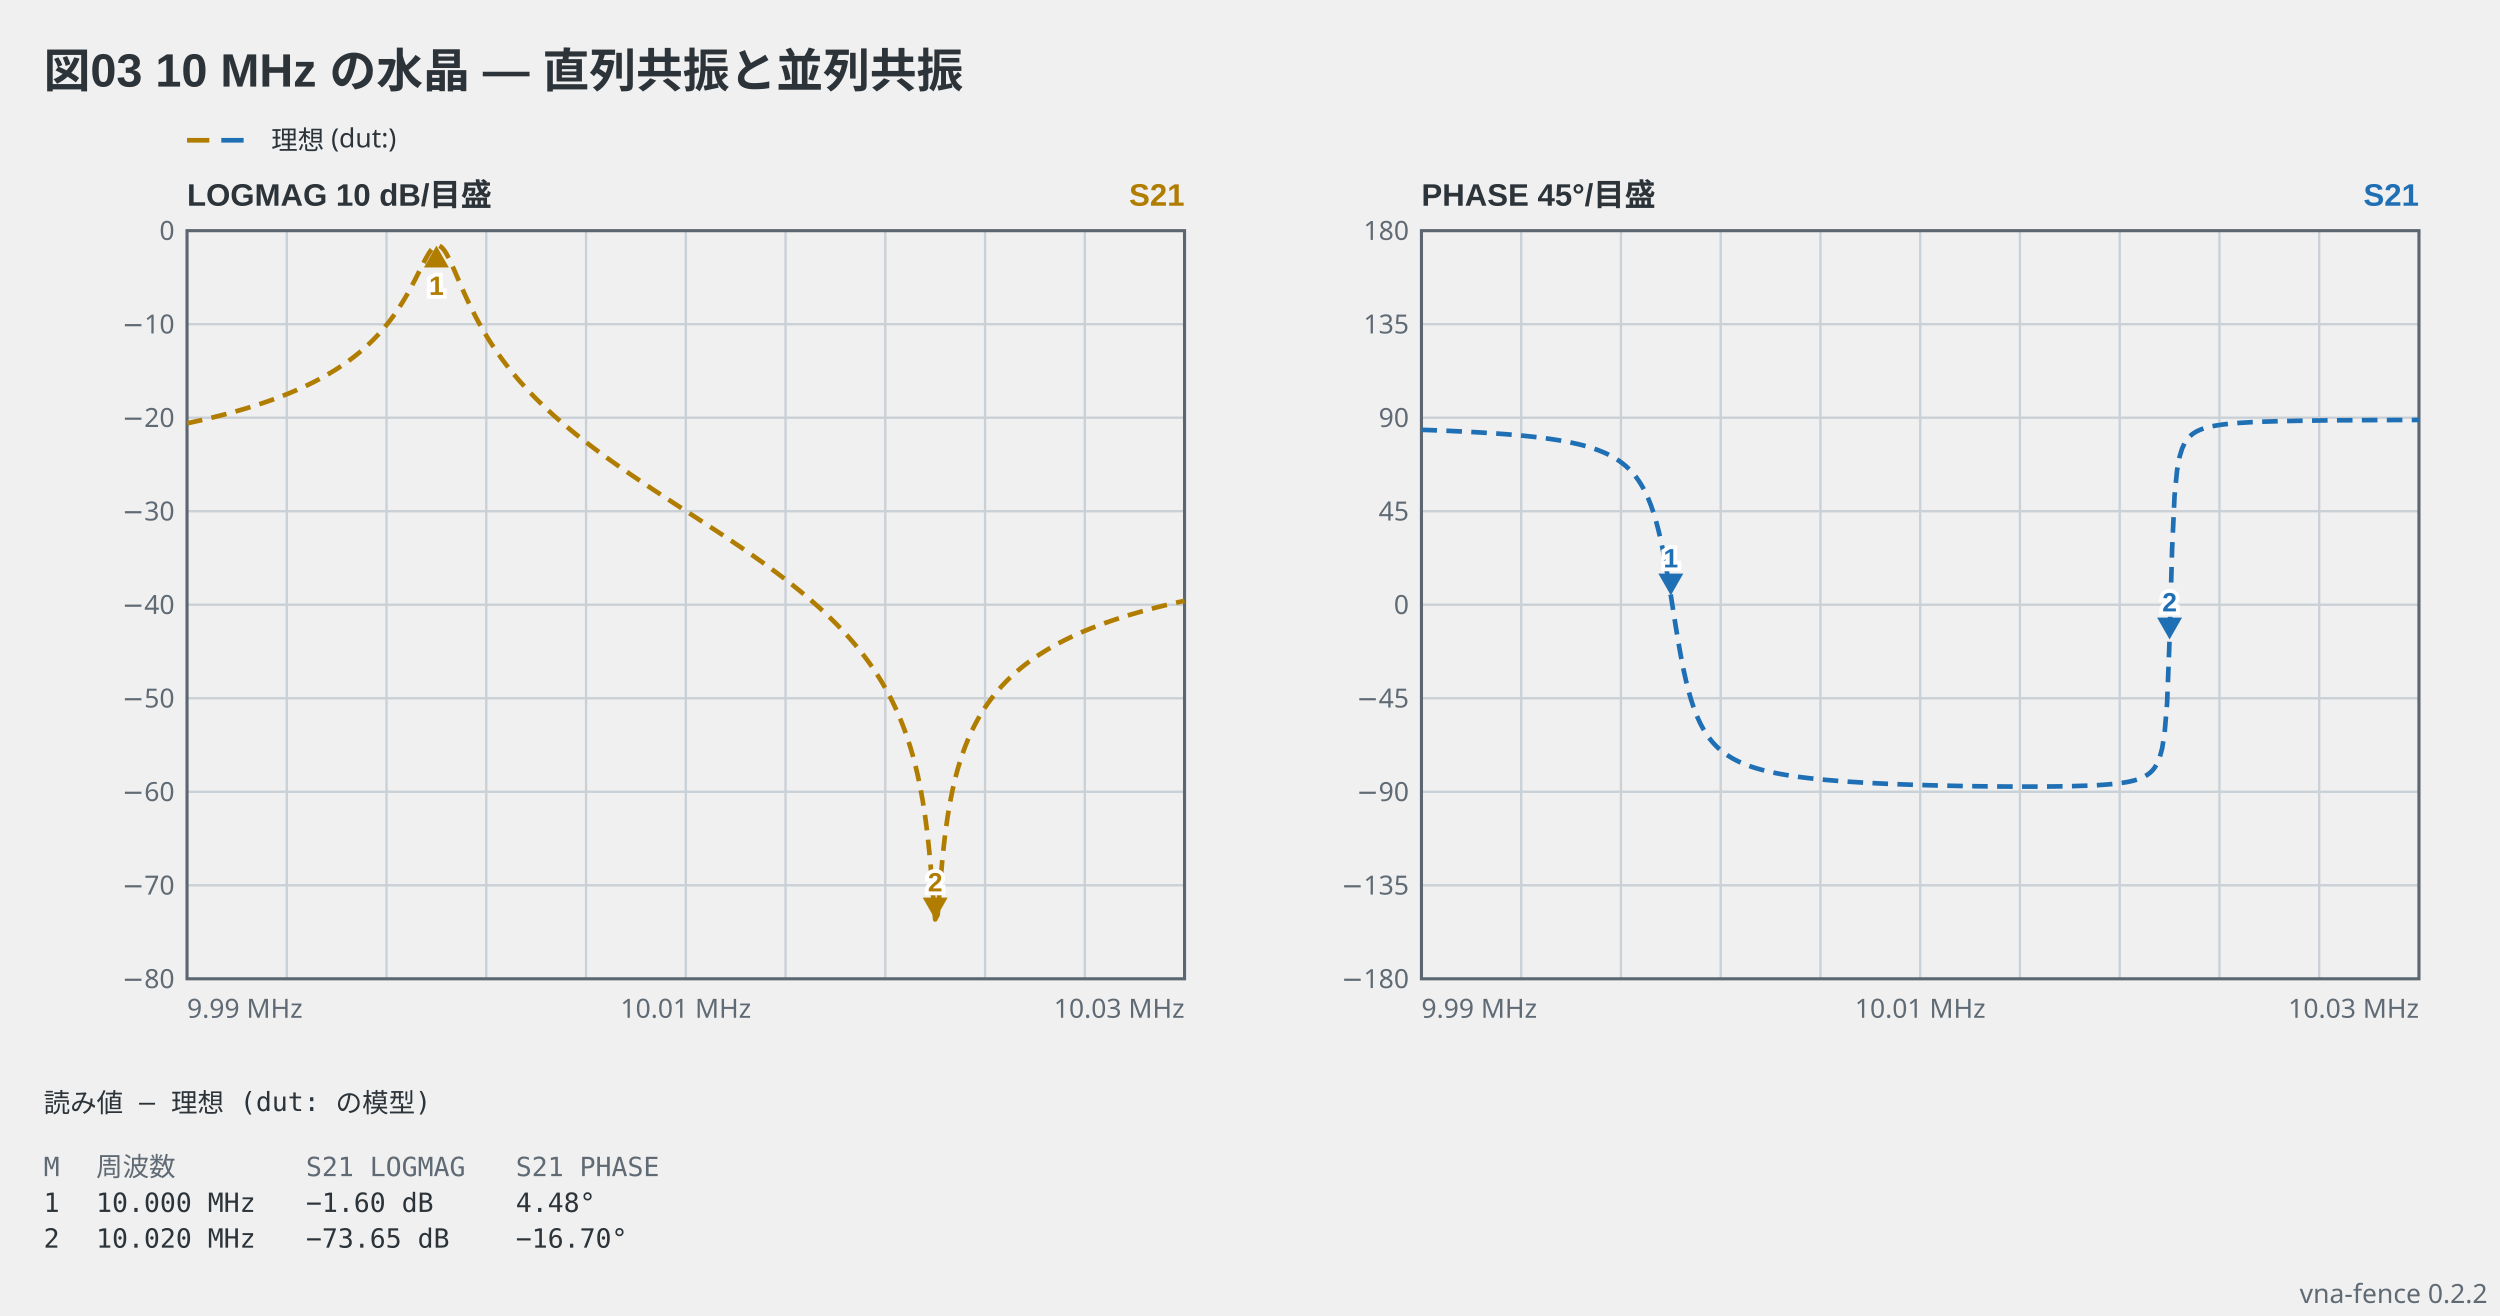
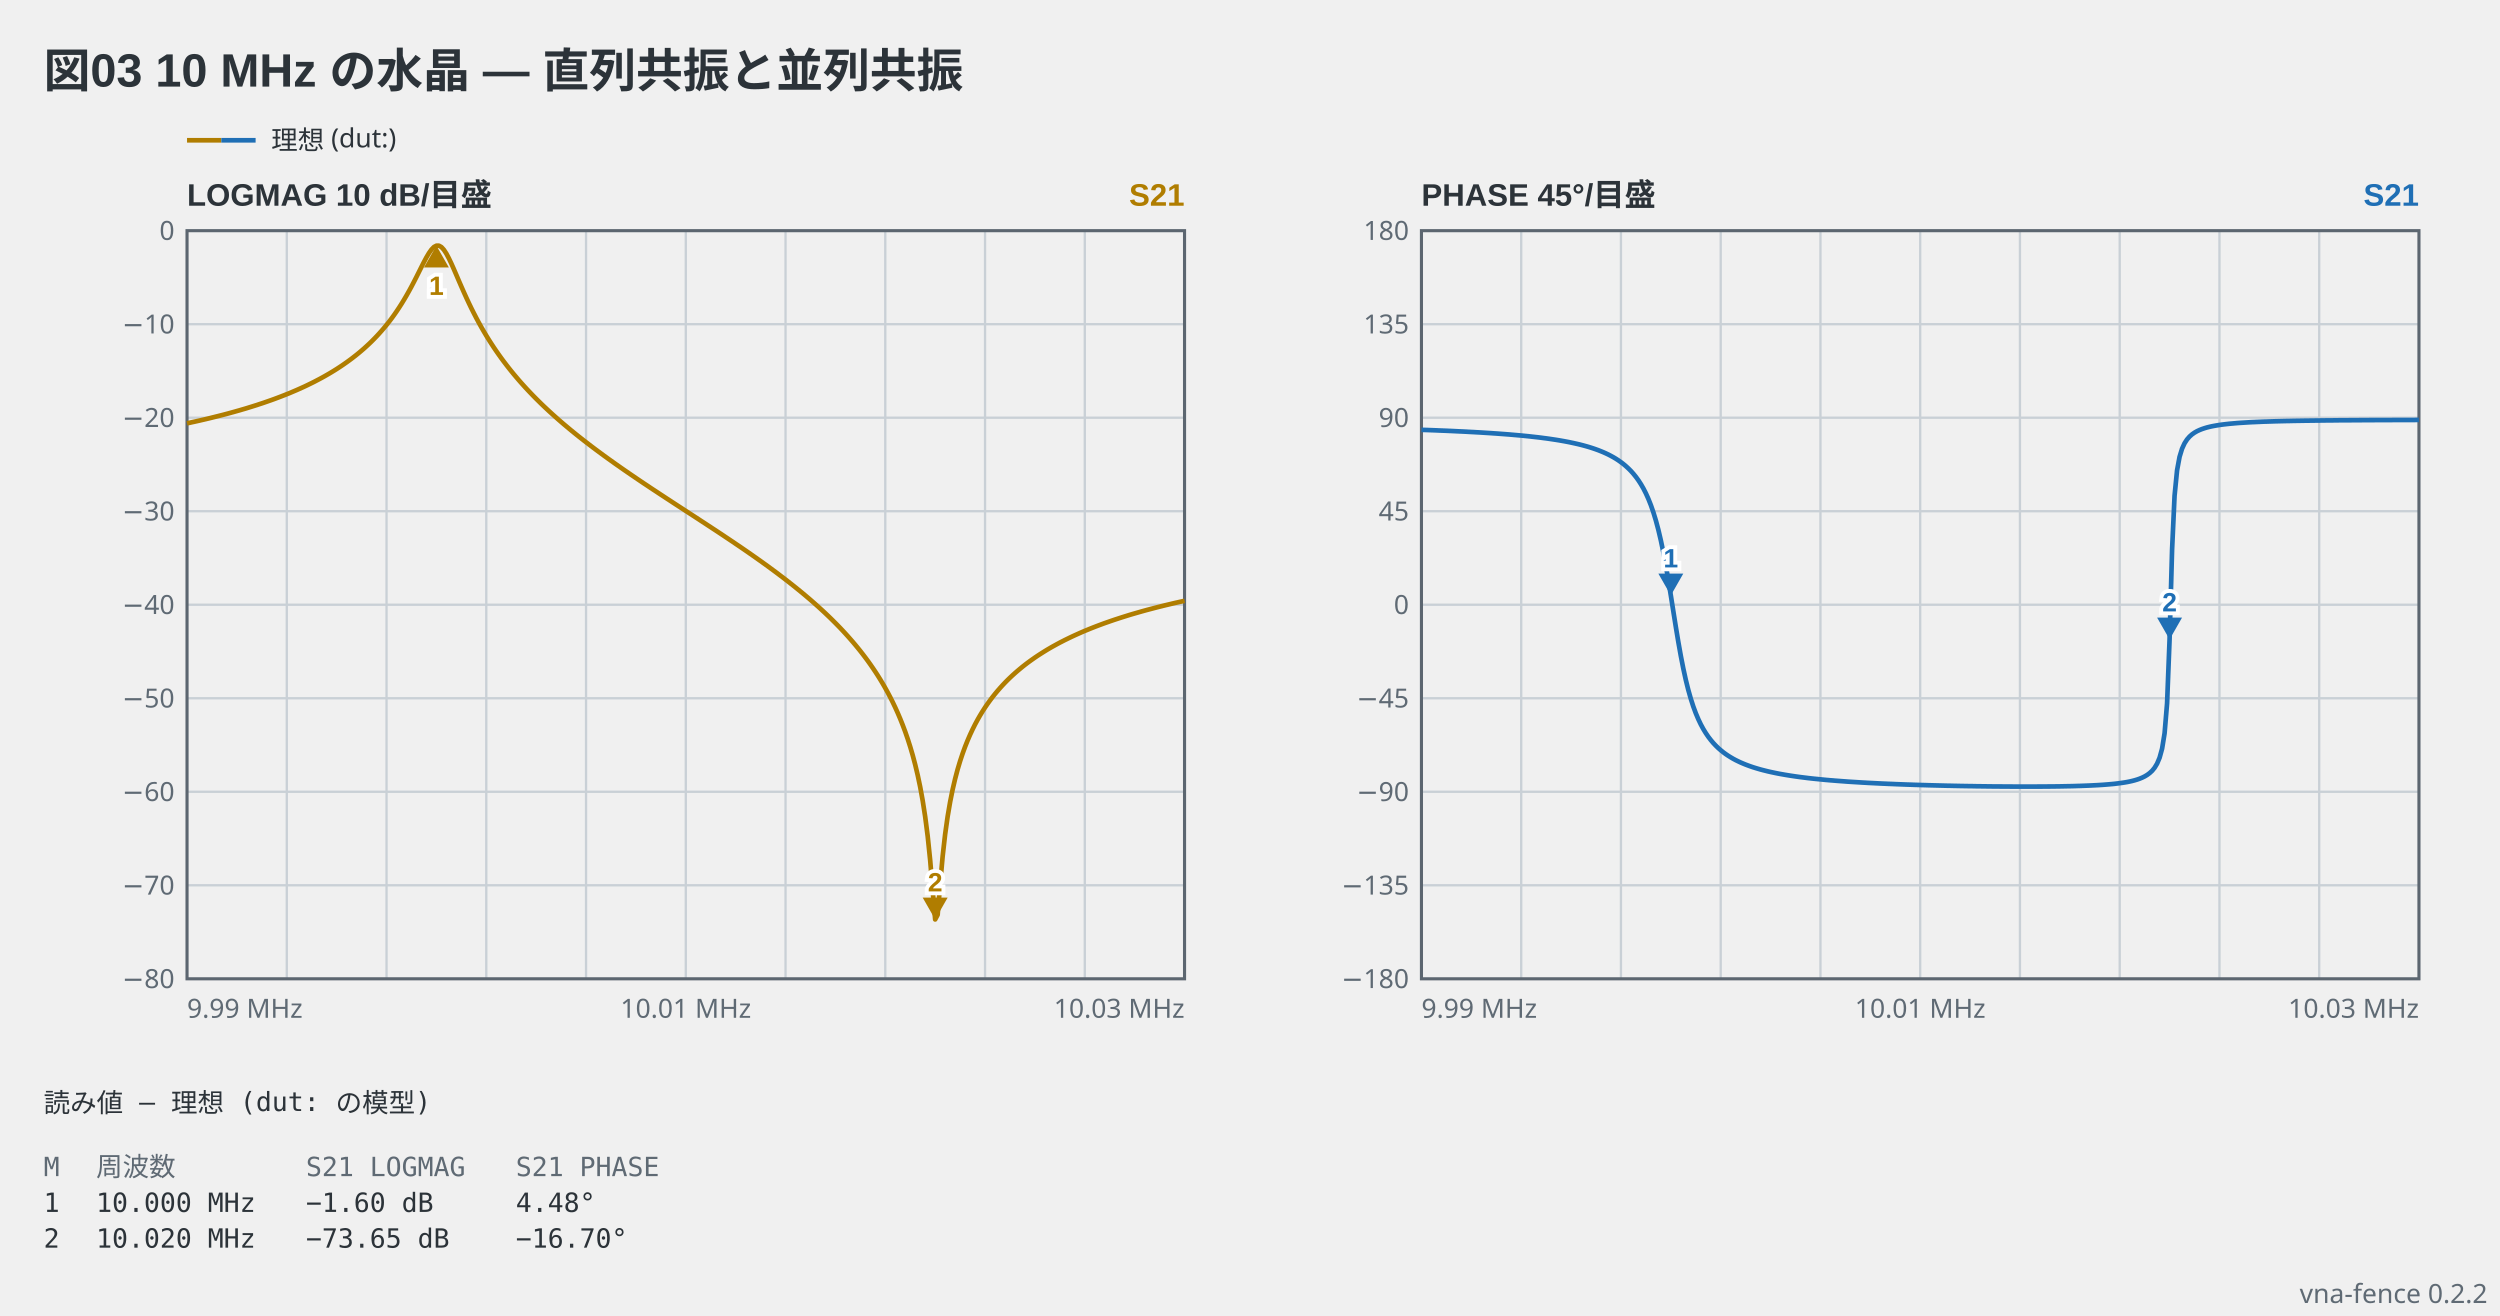
<svg xmlns="http://www.w3.org/2000/svg" viewBox="0 0 802 422" width="802" height="422" data-vna-fence="0.2.2" role="img">
  <text x="14" y="28" text-anchor="start" font-family="'Segoe UI', 'Helvetica Neue', Arial, 'Noto Sans', 'Hiragino Sans', 'Yu Gothic UI', 'Noto Sans CJK JP', sans-serif" fill="#2c3339" font-size="15" font-weight="600">図03 10 MHz の水晶 — 直列共振と並列共振</text>
  <g data-vna-key="">
-     <line x1="60" y1="45" x2="67.15" y2="45" stroke="#b07d00" stroke-width="1.5" />
-     <line x1="71" y1="45" x2="78.15" y2="45" stroke="#1f6fb5" stroke-width="1.5" />
+     <line x1="60" y1="45" x2="71" y2="45" stroke="#b07d00" stroke-width="1.5" />
+     <line x1="71" y1="45" x2="82" y2="45" stroke="#1f6fb5" stroke-width="1.5" />
    <text x="87" y="47.98" text-anchor="start" font-family="ui-sans-serif, system-ui, sans-serif" fill="#2c3339" font-size="8.5">理想 (dut:)</text>
  </g>
  <text x="60" y="66" text-anchor="start" font-family="'Segoe UI', 'Helvetica Neue', Arial, 'Noto Sans', 'Hiragino Sans', 'Yu Gothic UI', 'Noto Sans CJK JP', sans-serif" fill="#2c3339" font-size="10" font-weight="600">LOGMAG  10 dB/目盛</text>
  <text x="380" y="66" text-anchor="end" font-family="'Segoe UI', 'Helvetica Neue', Arial, 'Noto Sans', 'Hiragino Sans', 'Yu Gothic UI', 'Noto Sans CJK JP', sans-serif" fill="#b07d00" font-size="10" font-weight="600">S21</text>
  <line x1="92" y1="74" x2="92" y2="314" stroke="#c9d0d6" stroke-width="0.75" />
  <line x1="124" y1="74" x2="124" y2="314" stroke="#c9d0d6" stroke-width="0.75" />
  <line x1="156" y1="74" x2="156" y2="314" stroke="#c9d0d6" stroke-width="0.75" />
  <line x1="188" y1="74" x2="188" y2="314" stroke="#c9d0d6" stroke-width="0.75" />
  <line x1="220" y1="74" x2="220" y2="314" stroke="#c9d0d6" stroke-width="0.75" />
  <line x1="252" y1="74" x2="252" y2="314" stroke="#c9d0d6" stroke-width="0.75" />
  <line x1="284" y1="74" x2="284" y2="314" stroke="#c9d0d6" stroke-width="0.75" />
  <line x1="316" y1="74" x2="316" y2="314" stroke="#c9d0d6" stroke-width="0.75" />
  <line x1="348" y1="74" x2="348" y2="314" stroke="#c9d0d6" stroke-width="0.75" />
  <text x="56" y="316.98" text-anchor="end" font-family="ui-sans-serif, system-ui, sans-serif" fill="#5f6a74" font-size="8.5">−80</text>
  <line x1="60" y1="284" x2="380" y2="284" stroke="#c9d0d6" stroke-width="0.75" />
  <text x="56" y="286.98" text-anchor="end" font-family="ui-sans-serif, system-ui, sans-serif" fill="#5f6a74" font-size="8.5">−70</text>
  <line x1="60" y1="254" x2="380" y2="254" stroke="#c9d0d6" stroke-width="0.75" />
  <text x="56" y="256.98" text-anchor="end" font-family="ui-sans-serif, system-ui, sans-serif" fill="#5f6a74" font-size="8.5">−60</text>
  <line x1="60" y1="224" x2="380" y2="224" stroke="#c9d0d6" stroke-width="0.75" />
  <text x="56" y="226.98" text-anchor="end" font-family="ui-sans-serif, system-ui, sans-serif" fill="#5f6a74" font-size="8.5">−50</text>
  <line x1="60" y1="194" x2="380" y2="194" stroke="#c9d0d6" stroke-width="0.75" />
  <text x="56" y="196.98" text-anchor="end" font-family="ui-sans-serif, system-ui, sans-serif" fill="#5f6a74" font-size="8.5">−40</text>
  <line x1="60" y1="164" x2="380" y2="164" stroke="#c9d0d6" stroke-width="0.75" />
  <text x="56" y="166.98" text-anchor="end" font-family="ui-sans-serif, system-ui, sans-serif" fill="#5f6a74" font-size="8.5">−30</text>
  <line x1="60" y1="134" x2="380" y2="134" stroke="#c9d0d6" stroke-width="0.75" />
  <text x="56" y="136.98" text-anchor="end" font-family="ui-sans-serif, system-ui, sans-serif" fill="#5f6a74" font-size="8.5">−20</text>
  <line x1="60" y1="104" x2="380" y2="104" stroke="#c9d0d6" stroke-width="0.75" />
  <text x="56" y="106.98" text-anchor="end" font-family="ui-sans-serif, system-ui, sans-serif" fill="#5f6a74" font-size="8.5">−10</text>
  <text x="56" y="76.97" text-anchor="end" font-family="ui-sans-serif, system-ui, sans-serif" fill="#5f6a74" font-size="8.5">0</text>
  <rect x="60" y="74" width="320" height="240" fill="none" stroke="#5c6670" stroke-width="1" />
-   <polyline points="60,135.8 60.8,135.63 61.6,135.45 62.4,135.28 63.2,135.1 64,134.92 64.8,134.73 65.6,134.55 66.4,134.36 67.2,134.17 68,133.97 68.8,133.77 69.6,133.57 70.4,133.37 71.2,133.17 72,132.96 72.8,132.75 73.6,132.53 74.4,132.31 75.2,132.09 76,131.86 76.8,131.64 77.6,131.4 78.4,131.17 79.2,130.93 80,130.68 80.8,130.43 81.6,130.18 82.4,129.93 83.2,129.66 84,129.4 84.8,129.13 85.6,128.85 86.4,128.57 87.2,128.29 88,128 88.8,127.7 89.6,127.4 90.4,127.09 91.2,126.78 92,126.46 92.8,126.14 93.6,125.8 94.4,125.46 95.2,125.12 96,124.76 96.8,124.4 97.6,124.04 98.4,123.66 99.2,123.27 100,122.88 100.8,122.48 101.6,122.06 102.4,121.64 103.2,121.21 104,120.77 104.8,120.31 105.6,119.85 106.4,119.37 107.2,118.88 108,118.38 108.8,117.86 109.6,117.33 110.4,116.78 111.2,116.22 112,115.64 112.8,115.05 113.6,114.43 114.4,113.8 115.2,113.15 116,112.47 116.8,111.78 117.6,111.05 118.4,110.31 119.2,109.54 120,108.73 120.8,107.9 121.6,107.04 122.4,106.14 123.2,105.21 124,104.24 124.8,103.23 125.6,102.18 126.4,101.08 127.2,99.93 128,98.73 128.8,97.48 129.6,96.17 130.4,94.81 131.2,93.39 132,91.92 132.8,90.39 133.6,88.83 134.4,87.23 135.2,85.63 136,84.06 136.8,82.56 137.6,81.21 138.4,80.07 139.2,79.24 140,78.81 140.8,78.81 141.6,79.26 142.4,80.14 143.2,81.37 144,82.88 144.8,84.56 145.6,86.36 146.4,88.21 147.2,90.08 148,91.92 148.8,93.73 149.6,95.5 150.4,97.21 151.2,98.87 152,100.46 152.8,102.01 153.6,103.5 154.4,104.94 155.2,106.32 156,107.67 156.8,108.96 157.6,110.22 158.4,111.44 159.2,112.62 160,113.76 160.8,114.88 161.6,115.96 162.4,117.01 163.2,118.04 164,119.04 164.8,120.02 165.6,120.97 166.4,121.91 167.2,122.82 168,123.71 168.8,124.59 169.6,125.44 170.4,126.28 171.2,127.11 172,127.92 172.8,128.71 173.6,129.5 174.4,130.27 175.2,131.02 176,131.77 176.8,132.5 177.6,133.23 178.4,133.94 179.2,134.65 180,135.34 180.8,136.03 181.6,136.7 182.4,137.37 183.2,138.04 184,138.69 184.8,139.34 185.6,139.98 186.4,140.61 187.2,141.24 188,141.86 188.8,142.47 189.6,143.08 190.4,143.69 191.2,144.29 192,144.88 192.8,145.47 193.6,146.06 194.4,146.64 195.2,147.22 196,147.79 196.8,148.36 197.6,148.93 198.4,149.49 199.2,150.05 200,150.61 200.8,151.16 201.6,151.71 202.4,152.26 203.2,152.8 204,153.35 204.8,153.89 205.6,154.43 206.4,154.97 207.2,155.5 208,156.03 208.8,156.57 209.6,157.1 210.4,157.62 211.2,158.15 212,158.68 212.8,159.2 213.6,159.73 214.4,160.25 215.2,160.77 216,161.3 216.8,161.82 217.6,162.34 218.4,162.86 219.2,163.38 220,163.9 220.8,164.42 221.6,164.94 222.4,165.46 223.2,165.98 224,166.5 224.8,167.03 225.6,167.55 226.4,168.07 227.2,168.6 228,169.12 228.8,169.65 229.6,170.17 230.4,170.7 231.2,171.23 232,171.76 232.8,172.3 233.6,172.83 234.4,173.37 235.2,173.9 236,174.45 236.8,174.99 237.6,175.53 238.4,176.08 239.2,176.63 240,177.18 240.8,177.74 241.6,178.3 242.4,178.86 243.2,179.43 244,179.99 244.8,180.57 245.6,181.14 246.4,181.72 247.2,182.31 248,182.9 248.8,183.49 249.6,184.09 250.4,184.7 251.2,185.3 252,185.92 252.8,186.54 253.6,187.17 254.4,187.8 255.2,188.44 256,189.09 256.8,189.74 257.6,190.4 258.4,191.07 259.2,191.75 260,192.43 260.8,193.13 261.6,193.84 262.4,194.55 263.2,195.28 264,196.01 264.8,196.76 265.6,197.52 266.4,198.29 267.2,199.08 268,199.88 268.8,200.69 269.6,201.52 270.4,202.37 271.2,203.24 272,204.12 272.8,205.03 273.6,205.95 274.4,206.9 275.2,207.87 276,208.86 276.8,209.89 277.6,210.94 278.4,212.02 279.2,213.14 280,214.3 280.8,215.49 281.6,216.72 282.4,218.01 283.2,219.34 284,220.73 284.8,222.18 285.6,223.7 286.4,225.29 287.2,226.97 288,228.74 288.8,230.62 289.6,232.62 290.4,234.76 291.2,237.07 292,239.57 292.8,242.3 293.6,245.32 294.4,248.68 295.2,252.48 296,256.86 296.8,262.01 297.6,268.23 298.4,275.98 299.2,285.63 300,294.96 300.8,293.47 301.6,283.69 302.4,274.72 303.2,267.63 304,261.95 304.8,257.26 305.6,253.29 306.4,249.86 307.2,246.84 308,244.16 308.8,241.75 309.6,239.55 310.4,237.55 311.2,235.7 312,233.99 312.8,232.39 313.6,230.91 314.4,229.51 315.2,228.2 316,226.96 316.8,225.79 317.6,224.68 318.4,223.62 319.2,222.61 320,221.65 320.8,220.73 321.6,219.85 322.4,219 323.2,218.19 324,217.41 324.8,216.66 325.6,215.94 326.4,215.24 327.2,214.57 328,213.91 328.8,213.28 329.6,212.67 330.4,212.08 331.2,211.51 332,210.95 332.8,210.41 333.6,209.89 334.4,209.38 335.2,208.88 336,208.39 336.8,207.92 337.6,207.46 338.4,207.02 339.2,206.58 340,206.15 340.8,205.74 341.6,205.33 342.4,204.94 343.2,204.55 344,204.17 344.8,203.8 345.6,203.44 346.4,203.08 347.2,202.73 348,202.39 348.8,202.06 349.6,201.73 350.4,201.41 351.2,201.1 352,200.79 352.8,200.49 353.6,200.19 354.4,199.9 355.2,199.62 356,199.34 356.8,199.06 357.6,198.79 358.4,198.53 359.2,198.27 360,198.01 360.8,197.76 361.6,197.51 362.4,197.26 363.2,197.02 364,196.79 364.8,196.56 365.6,196.33 366.4,196.1 367.2,195.88 368,195.66 368.8,195.45 369.6,195.24 370.4,195.03 371.2,194.82 372,194.62 372.8,194.42 373.6,194.22 374.4,194.03 375.2,193.84 376,193.65 376.8,193.46 377.6,193.28 378.4,193.1 379.2,192.92 380,192.75" fill="none" stroke="#b07d00" stroke-width="1.5" stroke-linejoin="round" stroke-dasharray="5 3" />
+   <polyline points="60,135.8 60.8,135.63 61.6,135.45 62.4,135.28 63.2,135.1 64,134.92 64.8,134.73 65.6,134.55 66.4,134.36 67.2,134.17 68,133.97 68.8,133.77 69.6,133.57 70.4,133.37 71.2,133.17 72,132.96 72.8,132.75 73.6,132.53 74.4,132.31 75.2,132.09 76,131.86 76.8,131.64 77.6,131.4 78.4,131.17 79.2,130.93 80,130.68 80.8,130.43 81.6,130.18 82.4,129.93 83.2,129.66 84,129.4 84.8,129.13 85.6,128.85 86.4,128.57 87.2,128.29 88,128 88.8,127.7 89.6,127.4 90.4,127.09 91.2,126.78 92,126.46 92.8,126.14 93.6,125.8 94.4,125.46 95.2,125.12 96,124.76 96.8,124.4 97.6,124.04 98.4,123.66 99.2,123.27 100,122.88 100.8,122.48 101.6,122.06 102.4,121.64 103.2,121.21 104,120.77 104.8,120.31 105.6,119.85 106.4,119.37 107.2,118.88 108,118.38 108.8,117.86 109.6,117.33 110.4,116.78 111.2,116.22 112,115.64 112.8,115.05 113.6,114.43 114.4,113.8 115.2,113.15 116,112.47 116.8,111.78 117.6,111.05 118.4,110.31 119.2,109.54 120,108.73 120.8,107.9 121.6,107.04 122.4,106.14 123.2,105.21 124,104.24 124.8,103.23 125.6,102.18 126.4,101.08 127.2,99.93 128,98.73 128.8,97.48 129.6,96.17 130.4,94.81 131.2,93.39 132,91.92 132.8,90.39 133.6,88.83 134.4,87.23 135.2,85.63 136,84.06 136.8,82.56 137.6,81.21 138.4,80.07 139.2,79.24 140,78.81 140.8,78.81 141.6,79.26 142.4,80.14 143.2,81.37 144,82.88 144.8,84.56 145.6,86.36 146.4,88.21 147.2,90.08 148,91.92 148.8,93.73 149.6,95.5 150.4,97.21 151.2,98.87 152,100.46 152.8,102.01 153.6,103.5 154.4,104.94 155.2,106.32 156,107.67 156.8,108.96 157.6,110.22 158.4,111.44 159.2,112.62 160,113.76 160.8,114.88 161.6,115.96 162.4,117.01 163.2,118.04 164,119.04 164.8,120.02 165.6,120.97 166.4,121.91 167.2,122.82 168,123.71 168.8,124.59 169.6,125.44 170.4,126.28 171.2,127.11 172,127.92 172.8,128.71 173.6,129.5 174.4,130.27 175.2,131.02 176,131.77 176.8,132.5 177.6,133.23 178.4,133.94 179.2,134.65 180,135.34 180.8,136.03 181.6,136.7 182.4,137.37 183.2,138.04 184,138.69 184.8,139.34 185.6,139.98 186.4,140.61 187.2,141.24 188,141.86 188.8,142.47 189.6,143.08 190.4,143.69 191.2,144.29 192,144.88 192.8,145.47 193.6,146.06 194.4,146.64 195.2,147.22 196,147.79 196.8,148.36 197.6,148.93 198.4,149.49 199.2,150.05 200,150.61 200.8,151.16 201.6,151.71 202.4,152.26 203.2,152.8 204,153.35 204.8,153.89 205.6,154.43 206.4,154.97 207.2,155.5 208,156.03 208.8,156.57 209.6,157.1 210.4,157.62 211.2,158.15 212,158.68 212.8,159.2 213.6,159.73 214.4,160.25 215.2,160.77 216,161.3 216.8,161.82 217.6,162.34 218.4,162.86 219.2,163.38 220,163.9 220.8,164.42 221.6,164.94 222.4,165.46 223.2,165.98 224,166.5 224.8,167.03 225.6,167.55 226.4,168.07 227.2,168.6 228,169.12 228.8,169.65 229.6,170.17 230.4,170.7 231.2,171.23 232,171.76 232.8,172.3 233.6,172.83 234.4,173.37 235.2,173.9 236,174.45 236.8,174.99 237.6,175.53 238.4,176.08 239.2,176.63 240,177.18 240.8,177.74 241.6,178.3 242.4,178.86 243.2,179.43 244,179.99 244.8,180.57 245.6,181.14 246.4,181.72 247.2,182.31 248,182.9 248.8,183.49 249.6,184.09 250.4,184.7 251.2,185.3 252,185.92 252.8,186.54 253.6,187.17 254.4,187.8 255.2,188.44 256,189.09 256.8,189.74 257.6,190.4 258.4,191.07 259.2,191.75 260,192.43 260.8,193.13 261.6,193.84 262.4,194.55 263.2,195.28 264,196.01 264.8,196.76 265.6,197.52 266.4,198.29 267.2,199.08 268,199.88 268.8,200.69 269.6,201.52 270.4,202.37 271.2,203.24 272,204.12 272.8,205.03 273.6,205.95 274.4,206.9 275.2,207.87 276,208.86 276.8,209.89 277.6,210.94 278.4,212.02 279.2,213.14 280,214.3 280.8,215.49 281.6,216.72 282.4,218.01 283.2,219.34 284,220.73 284.8,222.18 285.6,223.7 286.4,225.29 287.2,226.97 288,228.74 288.8,230.62 289.6,232.62 290.4,234.76 291.2,237.07 292,239.57 292.8,242.3 293.6,245.32 294.4,248.68 295.2,252.48 296,256.86 296.8,262.01 297.6,268.23 298.4,275.98 299.2,285.63 300,294.96 300.8,293.47 301.6,283.69 302.4,274.72 303.2,267.63 304,261.95 304.8,257.26 305.6,253.29 306.4,249.86 307.2,246.84 308,244.16 308.8,241.75 309.6,239.55 310.4,237.55 311.2,235.7 312,233.99 312.8,232.39 313.6,230.91 314.4,229.51 315.2,228.2 316,226.96 316.8,225.79 317.6,224.68 318.4,223.62 319.2,222.61 320,221.65 320.8,220.73 321.6,219.85 322.4,219 323.2,218.19 324,217.41 324.8,216.66 325.6,215.94 326.4,215.24 327.2,214.57 328,213.91 328.8,213.28 329.6,212.67 330.4,212.08 331.2,211.51 332,210.95 332.8,210.41 333.6,209.89 334.4,209.38 335.2,208.88 336,208.39 336.8,207.92 337.6,207.46 338.4,207.02 339.2,206.58 340,206.15 340.8,205.74 341.6,205.33 342.4,204.94 343.2,204.55 344,204.17 344.8,203.8 345.6,203.44 346.4,203.08 347.2,202.73 348,202.39 348.8,202.06 349.6,201.73 350.4,201.41 351.2,201.1 352,200.79 352.8,200.49 353.6,200.19 354.4,199.9 355.2,199.62 356,199.34 356.8,199.06 357.6,198.79 358.4,198.53 359.2,198.27 360,198.01 360.8,197.76 361.6,197.51 362.4,197.26 363.2,197.02 364,196.79 364.8,196.56 365.6,196.33 366.4,196.1 367.2,195.88 368,195.66 368.8,195.45 369.6,195.24 370.4,195.03 371.2,194.82 372,194.62 372.8,194.42 373.6,194.22 374.4,194.03 375.2,193.84 376,193.65 376.8,193.46 377.6,193.28 378.4,193.1 379.2,192.92 380,192.75" fill="none" stroke="#b07d00" stroke-width="1.5" stroke-linejoin="round" />
  <path d="M140,78.81 L136,85.81 L144,85.81 Z" fill="#b07d00" />
  <text x="140" y="94.61" text-anchor="middle" font-family="'Segoe UI', 'Helvetica Neue', Arial, 'Noto Sans', 'Hiragino Sans', 'Yu Gothic UI', 'Noto Sans CJK JP', sans-serif" stroke="#ffffff" stroke-width="2.5" paint-order="stroke" fill="#b07d00" font-size="8.5" font-weight="600">1</text>
  <path d="M300,294.96 L296,287.96 L304,287.96 Z" fill="#b07d00" />
  <text x="300" y="285.96" text-anchor="middle" font-family="'Segoe UI', 'Helvetica Neue', Arial, 'Noto Sans', 'Hiragino Sans', 'Yu Gothic UI', 'Noto Sans CJK JP', sans-serif" stroke="#ffffff" stroke-width="2.5" paint-order="stroke" fill="#b07d00" font-size="8.5" font-weight="600">2</text>
  <text x="60" y="326.5" text-anchor="start" font-family="ui-sans-serif, system-ui, sans-serif" fill="#5f6a74" font-size="8.5">9.99 MHz</text>
  <text x="220" y="326.5" text-anchor="middle" font-family="ui-sans-serif, system-ui, sans-serif" fill="#5f6a74" font-size="8.5">10.01 MHz</text>
  <text x="380" y="326.5" text-anchor="end" font-family="ui-sans-serif, system-ui, sans-serif" fill="#5f6a74" font-size="8.5">10.03 MHz</text>
  <text x="456" y="66" text-anchor="start" font-family="'Segoe UI', 'Helvetica Neue', Arial, 'Noto Sans', 'Hiragino Sans', 'Yu Gothic UI', 'Noto Sans CJK JP', sans-serif" fill="#2c3339" font-size="10" font-weight="600">PHASE  45°/目盛</text>
  <text x="776" y="66" text-anchor="end" font-family="'Segoe UI', 'Helvetica Neue', Arial, 'Noto Sans', 'Hiragino Sans', 'Yu Gothic UI', 'Noto Sans CJK JP', sans-serif" fill="#1f6fb5" font-size="10" font-weight="600">S21</text>
  <line x1="488" y1="74" x2="488" y2="314" stroke="#c9d0d6" stroke-width="0.75" />
  <line x1="520" y1="74" x2="520" y2="314" stroke="#c9d0d6" stroke-width="0.75" />
  <line x1="552" y1="74" x2="552" y2="314" stroke="#c9d0d6" stroke-width="0.75" />
  <line x1="584" y1="74" x2="584" y2="314" stroke="#c9d0d6" stroke-width="0.75" />
  <line x1="616" y1="74" x2="616" y2="314" stroke="#c9d0d6" stroke-width="0.75" />
  <line x1="648" y1="74" x2="648" y2="314" stroke="#c9d0d6" stroke-width="0.75" />
  <line x1="680" y1="74" x2="680" y2="314" stroke="#c9d0d6" stroke-width="0.75" />
  <line x1="712" y1="74" x2="712" y2="314" stroke="#c9d0d6" stroke-width="0.75" />
  <line x1="744" y1="74" x2="744" y2="314" stroke="#c9d0d6" stroke-width="0.75" />
  <text x="452" y="316.98" text-anchor="end" font-family="ui-sans-serif, system-ui, sans-serif" fill="#5f6a74" font-size="8.5">−180</text>
  <line x1="456" y1="284" x2="776" y2="284" stroke="#c9d0d6" stroke-width="0.75" />
  <text x="452" y="286.98" text-anchor="end" font-family="ui-sans-serif, system-ui, sans-serif" fill="#5f6a74" font-size="8.5">−135</text>
  <line x1="456" y1="254" x2="776" y2="254" stroke="#c9d0d6" stroke-width="0.75" />
  <text x="452" y="256.98" text-anchor="end" font-family="ui-sans-serif, system-ui, sans-serif" fill="#5f6a74" font-size="8.5">−90</text>
  <line x1="456" y1="224" x2="776" y2="224" stroke="#c9d0d6" stroke-width="0.75" />
  <text x="452" y="226.98" text-anchor="end" font-family="ui-sans-serif, system-ui, sans-serif" fill="#5f6a74" font-size="8.5">−45</text>
  <line x1="456" y1="194" x2="776" y2="194" stroke="#c9d0d6" stroke-width="0.75" />
  <text x="452" y="196.98" text-anchor="end" font-family="ui-sans-serif, system-ui, sans-serif" fill="#5f6a74" font-size="8.5">0</text>
  <line x1="456" y1="164" x2="776" y2="164" stroke="#c9d0d6" stroke-width="0.75" />
  <text x="452" y="166.98" text-anchor="end" font-family="ui-sans-serif, system-ui, sans-serif" fill="#5f6a74" font-size="8.5">45</text>
  <line x1="456" y1="134" x2="776" y2="134" stroke="#c9d0d6" stroke-width="0.75" />
  <text x="452" y="136.98" text-anchor="end" font-family="ui-sans-serif, system-ui, sans-serif" fill="#5f6a74" font-size="8.5">90</text>
  <line x1="456" y1="104" x2="776" y2="104" stroke="#c9d0d6" stroke-width="0.75" />
  <text x="452" y="106.98" text-anchor="end" font-family="ui-sans-serif, system-ui, sans-serif" fill="#5f6a74" font-size="8.5">135</text>
  <text x="452" y="76.97" text-anchor="end" font-family="ui-sans-serif, system-ui, sans-serif" fill="#5f6a74" font-size="8.5">180</text>
  <rect x="456" y="74" width="320" height="240" fill="none" stroke="#5c6670" stroke-width="1" />
-   <polyline points="456,137.89 456.8,137.92 457.6,137.94 458.4,137.97 459.2,138 460,138.03 460.8,138.06 461.6,138.1 462.4,138.13 463.2,138.16 464,138.19 464.8,138.23 465.6,138.26 466.4,138.3 467.2,138.34 468,138.38 468.8,138.41 469.6,138.45 470.4,138.49 471.2,138.54 472,138.58 472.8,138.62 473.6,138.67 474.4,138.71 475.2,138.76 476,138.81 476.8,138.86 477.6,138.91 478.4,138.96 479.2,139.02 480,139.07 480.8,139.13 481.6,139.19 482.4,139.25 483.2,139.31 484,139.37 484.8,139.44 485.6,139.51 486.4,139.58 487.2,139.65 488,139.72 488.8,139.8 489.6,139.88 490.4,139.96 491.2,140.05 492,140.14 492.8,140.23 493.6,140.32 494.4,140.42 495.2,140.53 496,140.63 496.8,140.74 497.6,140.86 498.4,140.98 499.2,141.1 500,141.23 500.8,141.37 501.6,141.51 502.4,141.66 503.2,141.81 504,141.98 504.8,142.15 505.6,142.33 506.4,142.51 507.2,142.71 508,142.92 508.8,143.14 509.6,143.37 510.4,143.62 511.2,143.88 512,144.16 512.8,144.45 513.6,144.77 514.4,145.1 515.2,145.46 516,145.84 516.8,146.26 517.6,146.7 518.4,147.18 519.2,147.7 520,148.27 520.8,148.88 521.6,149.55 522.4,150.29 523.2,151.09 524,151.99 524.8,152.98 525.6,154.08 526.4,155.32 527.2,156.7 528,158.27 528.8,160.04 529.6,162.05 530.4,164.35 531.2,166.97 532,169.96 532.8,173.36 533.6,177.19 534.4,181.45 535.2,186.09 536,191.01 536.8,196.07 537.6,201.08 538.4,205.9 539.2,210.38 540,214.45 540.8,218.09 541.6,221.31 542.4,224.13 543.2,226.61 544,228.78 544.8,230.68 545.6,232.36 546.4,233.84 547.2,235.15 548,236.33 548.8,237.38 549.6,238.33 550.4,239.18 551.2,239.96 552,240.66 552.8,241.31 553.6,241.9 554.4,242.44 555.2,242.94 556,243.41 556.8,243.84 557.6,244.23 558.4,244.61 559.2,244.95 560,245.28 560.8,245.58 561.6,245.87 562.4,246.14 563.2,246.39 564,246.63 564.8,246.86 565.6,247.07 566.4,247.27 567.2,247.47 568,247.65 568.8,247.82 569.6,247.99 570.4,248.15 571.2,248.3 572,248.44 572.8,248.58 573.6,248.71 574.4,248.84 575.2,248.96 576,249.08 576.8,249.19 577.6,249.3 578.4,249.4 579.2,249.5 580,249.6 580.8,249.69 581.6,249.78 582.4,249.86 583.2,249.94 584,250.02 584.8,250.1 585.6,250.18 586.4,250.25 587.2,250.32 588,250.38 588.8,250.45 589.6,250.51 590.4,250.57 591.2,250.63 592,250.69 592.8,250.75 593.6,250.8 594.4,250.85 595.2,250.9 596,250.95 596.8,251 597.6,251.05 598.4,251.09 599.2,251.14 600,251.18 600.8,251.22 601.6,251.26 602.4,251.3 603.2,251.34 604,251.38 604.8,251.41 605.6,251.45 606.4,251.48 607.2,251.51 608,251.55 608.8,251.58 609.6,251.61 610.4,251.64 611.2,251.67 612,251.7 612.8,251.72 613.6,251.75 614.4,251.78 615.2,251.8 616,251.83 616.8,251.85 617.6,251.87 618.4,251.9 619.2,251.92 620,251.94 620.8,251.96 621.6,251.98 622.4,252 623.2,252.02 624,252.04 624.8,252.06 625.6,252.07 626.4,252.09 627.2,252.11 628,252.12 628.8,252.14 629.6,252.15 630.4,252.17 631.2,252.18 632,252.19 632.8,252.2 633.6,252.22 634.4,252.23 635.2,252.24 636,252.25 636.8,252.26 637.6,252.27 638.4,252.28 639.2,252.29 640,252.29 640.8,252.3 641.6,252.31 642.4,252.31 643.2,252.32 644,252.32 644.8,252.33 645.6,252.33 646.4,252.34 647.2,252.34 648,252.34 648.8,252.34 649.6,252.34 650.4,252.34 651.2,252.34 652,252.34 652.8,252.34 653.6,252.33 654.4,252.33 655.2,252.33 656,252.32 656.8,252.31 657.6,252.31 658.4,252.3 659.2,252.29 660,252.28 660.8,252.27 661.6,252.25 662.4,252.24 663.2,252.22 664,252.21 664.8,252.19 665.6,252.17 666.4,252.14 667.2,252.12 668,252.09 668.8,252.06 669.6,252.03 670.4,252 671.2,251.96 672,251.92 672.8,251.88 673.6,251.83 674.4,251.78 675.2,251.72 676,251.66 676.8,251.59 677.6,251.52 678.4,251.44 679.2,251.34 680,251.24 680.8,251.13 681.6,251.01 682.4,250.87 683.2,250.71 684,250.53 684.8,250.32 685.6,250.08 686.4,249.8 687.2,249.47 688,249.08 688.8,248.6 689.6,248.01 690.4,247.27 691.2,246.29 692,244.96 692.8,243.07 693.6,240.16 694.4,235.22 695.2,225.61 696,205.13 696.8,176.4 697.6,159.04 698.4,150.89 699.2,146.57 700,143.95 700.8,142.21 701.6,140.98 702.4,140.06 703.2,139.35 704,138.79 704.8,138.33 705.6,137.96 706.4,137.64 707.2,137.37 708,137.13 708.8,136.93 709.6,136.75 710.4,136.6 711.2,136.46 712,136.33 712.8,136.22 713.6,136.12 714.4,136.03 715.2,135.94 716,135.87 716.8,135.8 717.6,135.73 718.4,135.67 719.2,135.62 720,135.57 720.8,135.52 721.6,135.47 722.4,135.43 723.2,135.4 724,135.36 724.8,135.33 725.6,135.29 726.4,135.26 727.2,135.24 728,135.21 728.8,135.19 729.6,135.16 730.4,135.14 731.2,135.12 732,135.1 732.8,135.08 733.6,135.06 734.4,135.05 735.2,135.03 736,135.01 736.8,135 737.6,134.99 738.4,134.97 739.2,134.96 740,134.95 740.8,134.94 741.6,134.93 742.4,134.92 743.2,134.91 744,134.9 744.8,134.89 745.6,134.88 746.4,134.87 747.2,134.86 748,134.86 748.8,134.85 749.6,134.84 750.4,134.83 751.2,134.83 752,134.82 752.8,134.82 753.6,134.81 754.4,134.81 755.2,134.8 756,134.8 756.8,134.79 757.6,134.79 758.4,134.78 759.2,134.78 760,134.77 760.8,134.77 761.6,134.77 762.4,134.76 763.2,134.76 764,134.76 764.8,134.75 765.6,134.75 766.4,134.75 767.2,134.75 768,134.74 768.8,134.74 769.6,134.74 770.4,134.74 771.2,134.73 772,134.73 772.8,134.73 773.6,134.73 774.4,134.73 775.2,134.72 776,134.72" fill="none" stroke="#1f6fb5" stroke-width="1.5" stroke-linejoin="round" stroke-dasharray="5 3" />
+   <polyline points="456,137.89 456.8,137.92 457.6,137.94 458.4,137.97 459.2,138 460,138.03 460.8,138.06 461.6,138.1 462.4,138.13 463.2,138.16 464,138.19 464.8,138.23 465.6,138.26 466.4,138.3 467.2,138.34 468,138.38 468.8,138.41 469.6,138.45 470.4,138.49 471.2,138.54 472,138.58 472.8,138.62 473.6,138.67 474.4,138.71 475.2,138.76 476,138.81 476.8,138.86 477.6,138.91 478.4,138.96 479.2,139.02 480,139.07 480.8,139.13 481.6,139.19 482.4,139.25 483.2,139.31 484,139.37 484.8,139.44 485.6,139.51 486.4,139.58 487.2,139.65 488,139.72 488.8,139.8 489.6,139.88 490.4,139.96 491.2,140.05 492,140.14 492.8,140.23 493.6,140.32 494.4,140.42 495.2,140.53 496,140.63 496.8,140.74 497.6,140.86 498.4,140.98 499.2,141.1 500,141.23 500.8,141.37 501.6,141.51 502.4,141.66 503.2,141.81 504,141.98 504.8,142.15 505.6,142.33 506.4,142.51 507.2,142.71 508,142.92 508.8,143.14 509.6,143.37 510.4,143.62 511.2,143.88 512,144.16 512.8,144.45 513.6,144.77 514.4,145.1 515.2,145.46 516,145.84 516.8,146.26 517.6,146.7 518.4,147.18 519.2,147.7 520,148.27 520.8,148.88 521.6,149.55 522.4,150.29 523.2,151.09 524,151.99 524.8,152.98 525.6,154.08 526.4,155.32 527.2,156.7 528,158.27 528.8,160.04 529.6,162.05 530.4,164.35 531.2,166.97 532,169.96 532.8,173.36 533.6,177.19 534.4,181.45 535.2,186.09 536,191.01 536.8,196.07 537.6,201.08 538.4,205.9 539.2,210.38 540,214.45 540.8,218.09 541.6,221.31 542.4,224.13 543.2,226.61 544,228.78 544.8,230.68 545.6,232.36 546.4,233.84 547.2,235.15 548,236.33 548.8,237.38 549.6,238.33 550.4,239.18 551.2,239.96 552,240.66 552.8,241.31 553.6,241.9 554.4,242.44 555.2,242.94 556,243.41 556.8,243.84 557.6,244.23 558.4,244.61 559.2,244.95 560,245.28 560.8,245.58 561.6,245.87 562.4,246.14 563.2,246.39 564,246.63 564.8,246.86 565.6,247.07 566.4,247.27 567.2,247.47 568,247.65 568.8,247.82 569.6,247.99 570.4,248.15 571.2,248.3 572,248.44 572.8,248.58 573.6,248.71 574.4,248.84 575.2,248.96 576,249.08 576.8,249.19 577.6,249.3 578.4,249.4 579.2,249.5 580,249.6 580.8,249.69 581.6,249.78 582.4,249.86 583.2,249.94 584,250.02 584.8,250.1 585.6,250.18 586.4,250.25 587.2,250.32 588,250.38 588.8,250.45 589.6,250.51 590.4,250.57 591.2,250.63 592,250.69 592.8,250.75 593.6,250.8 594.4,250.85 595.2,250.9 596,250.95 596.8,251 597.6,251.05 598.4,251.09 599.2,251.14 600,251.18 600.8,251.22 601.6,251.26 602.4,251.3 603.2,251.34 604,251.38 604.8,251.41 605.6,251.45 606.4,251.48 607.2,251.51 608,251.55 608.8,251.58 609.6,251.61 610.4,251.64 611.2,251.67 612,251.7 612.8,251.72 613.6,251.75 614.4,251.78 615.2,251.8 616,251.83 616.8,251.85 617.6,251.87 618.4,251.9 619.2,251.92 620,251.94 620.8,251.96 621.6,251.98 622.4,252 623.2,252.02 624,252.04 624.8,252.06 625.6,252.07 626.4,252.09 627.2,252.11 628,252.12 628.8,252.14 629.6,252.15 630.4,252.17 631.2,252.18 632,252.19 632.8,252.2 633.6,252.22 634.4,252.23 635.2,252.24 636,252.25 636.8,252.26 637.6,252.27 638.4,252.28 639.2,252.29 640,252.29 640.8,252.3 641.6,252.31 642.4,252.31 643.2,252.32 644,252.32 644.8,252.33 645.6,252.33 646.4,252.34 647.2,252.34 648,252.34 648.8,252.34 649.6,252.34 650.4,252.34 651.2,252.34 652,252.34 652.8,252.34 653.6,252.33 654.4,252.33 655.2,252.33 656,252.32 656.8,252.31 657.6,252.31 658.4,252.3 659.2,252.29 660,252.28 660.8,252.27 661.6,252.25 662.4,252.24 663.2,252.22 664,252.21 664.8,252.19 665.6,252.17 666.4,252.14 667.2,252.12 668,252.09 668.8,252.06 669.6,252.03 670.4,252 671.2,251.96 672,251.92 672.8,251.88 673.6,251.83 674.4,251.78 675.2,251.72 676,251.66 676.8,251.59 677.6,251.52 678.4,251.44 679.2,251.34 680,251.24 680.8,251.13 681.6,251.01 682.4,250.87 683.2,250.71 684,250.53 684.8,250.32 685.6,250.08 686.4,249.8 687.2,249.47 688,249.08 688.8,248.6 689.6,248.01 690.4,247.27 691.2,246.29 692,244.96 692.8,243.07 693.6,240.16 694.4,235.22 695.2,225.61 696,205.13 696.8,176.4 697.6,159.04 698.4,150.89 699.2,146.57 700,143.95 700.8,142.21 701.6,140.98 702.4,140.06 703.2,139.35 704,138.79 704.8,138.33 705.6,137.96 706.4,137.64 707.2,137.37 708,137.13 708.8,136.93 709.6,136.75 710.4,136.6 711.2,136.46 712,136.33 712.8,136.22 713.6,136.12 714.4,136.03 715.2,135.94 716,135.87 716.8,135.8 717.6,135.73 718.4,135.67 719.2,135.62 720,135.57 720.8,135.52 721.6,135.47 722.4,135.43 723.2,135.4 724,135.36 724.8,135.33 725.6,135.29 726.4,135.26 727.2,135.24 728,135.21 728.8,135.19 729.6,135.16 730.4,135.14 731.2,135.12 732,135.1 732.8,135.08 733.6,135.06 734.4,135.05 735.2,135.03 736,135.01 736.8,135 737.6,134.99 738.4,134.97 739.2,134.96 740,134.95 740.8,134.94 741.6,134.93 742.4,134.92 743.2,134.91 744,134.9 744.8,134.89 745.6,134.88 746.4,134.87 747.2,134.86 748,134.86 748.8,134.85 749.6,134.84 750.4,134.83 751.2,134.83 752,134.82 752.8,134.82 753.6,134.81 754.4,134.81 755.2,134.8 756,134.8 756.8,134.79 757.6,134.79 758.4,134.78 759.2,134.78 760,134.77 760.8,134.77 761.6,134.77 762.4,134.76 763.2,134.76 764,134.76 764.8,134.75 765.6,134.75 766.4,134.75 767.2,134.75 768,134.74 768.8,134.74 769.6,134.74 770.4,134.74 771.2,134.73 772,134.73 772.8,134.73 773.6,134.73 774.4,134.73 775.2,134.72 776,134.72" fill="none" stroke="#1f6fb5" stroke-width="1.5" stroke-linejoin="round" />
  <path d="M536,191.01 L532,184.01 L540,184.01 Z" fill="#1f6fb5" />
  <text x="536" y="182.01" text-anchor="middle" font-family="'Segoe UI', 'Helvetica Neue', Arial, 'Noto Sans', 'Hiragino Sans', 'Yu Gothic UI', 'Noto Sans CJK JP', sans-serif" stroke="#ffffff" stroke-width="2.5" paint-order="stroke" fill="#1f6fb5" font-size="8.5" font-weight="600">1</text>
  <path d="M696,205.13 L692,198.13 L700,198.13 Z" fill="#1f6fb5" />
  <text x="696" y="196.13" text-anchor="middle" font-family="'Segoe UI', 'Helvetica Neue', Arial, 'Noto Sans', 'Hiragino Sans', 'Yu Gothic UI', 'Noto Sans CJK JP', sans-serif" stroke="#ffffff" stroke-width="2.5" paint-order="stroke" fill="#1f6fb5" font-size="8.5" font-weight="600">2</text>
  <text x="456" y="326.5" text-anchor="start" font-family="ui-sans-serif, system-ui, sans-serif" fill="#5f6a74" font-size="8.5">9.99 MHz</text>
  <text x="616" y="326.5" text-anchor="middle" font-family="ui-sans-serif, system-ui, sans-serif" fill="#5f6a74" font-size="8.5">10.01 MHz</text>
  <text x="776" y="326.5" text-anchor="end" font-family="ui-sans-serif, system-ui, sans-serif" fill="#5f6a74" font-size="8.5">10.03 MHz</text>
  <text x="14" y="356.8" text-anchor="start" font-family="ui-monospace, 'DejaVu Sans Mono', 'Noto Sans Mono CJK JP', monospace" fill="#2c3339" font-size="8.5" xml:space="preserve">読み値 — 理想 (dut: の模型)</text>
  <text x="14" y="377.3" text-anchor="start" font-family="ui-monospace, 'DejaVu Sans Mono', 'Noto Sans Mono CJK JP', monospace" fill="#5f6a74" font-size="8.5" xml:space="preserve">M</text>
  <text x="30.83" y="377.3" text-anchor="start" font-family="ui-monospace, 'DejaVu Sans Mono', 'Noto Sans Mono CJK JP', monospace" fill="#5f6a74" font-size="8.5" xml:space="preserve">周波数</text>
  <text x="98.15" y="377.3" text-anchor="start" font-family="ui-monospace, 'DejaVu Sans Mono', 'Noto Sans Mono CJK JP', monospace" fill="#5f6a74" font-size="8.5" xml:space="preserve">S21 LOGMAG</text>
  <text x="165.47" y="377.3" text-anchor="start" font-family="ui-monospace, 'DejaVu Sans Mono', 'Noto Sans Mono CJK JP', monospace" fill="#5f6a74" font-size="8.5" xml:space="preserve">S21 PHASE</text>
  <text x="14" y="388.78" text-anchor="start" font-family="ui-monospace, 'DejaVu Sans Mono', 'Noto Sans Mono CJK JP', monospace" fill="#2c3339" font-size="8.5" xml:space="preserve">1</text>
  <text x="30.83" y="388.78" text-anchor="start" font-family="ui-monospace, 'DejaVu Sans Mono', 'Noto Sans Mono CJK JP', monospace" fill="#2c3339" font-size="8.5" xml:space="preserve">10.000 MHz</text>
  <text x="98.15" y="388.78" text-anchor="start" font-family="ui-monospace, 'DejaVu Sans Mono', 'Noto Sans Mono CJK JP', monospace" fill="#2c3339" font-size="8.5" xml:space="preserve">−1.60 dB</text>
  <text x="165.47" y="388.78" text-anchor="start" font-family="ui-monospace, 'DejaVu Sans Mono', 'Noto Sans Mono CJK JP', monospace" fill="#2c3339" font-size="8.5" xml:space="preserve">4.48°</text>
  <text x="14" y="400.25" text-anchor="start" font-family="ui-monospace, 'DejaVu Sans Mono', 'Noto Sans Mono CJK JP', monospace" fill="#2c3339" font-size="8.5" xml:space="preserve">2</text>
  <text x="30.83" y="400.25" text-anchor="start" font-family="ui-monospace, 'DejaVu Sans Mono', 'Noto Sans Mono CJK JP', monospace" fill="#2c3339" font-size="8.5" xml:space="preserve">10.020 MHz</text>
  <text x="98.15" y="400.25" text-anchor="start" font-family="ui-monospace, 'DejaVu Sans Mono', 'Noto Sans Mono CJK JP', monospace" fill="#2c3339" font-size="8.5" xml:space="preserve">−73.65 dB</text>
  <text x="165.47" y="400.25" text-anchor="start" font-family="ui-monospace, 'DejaVu Sans Mono', 'Noto Sans Mono CJK JP', monospace" fill="#2c3339" font-size="8.5" xml:space="preserve">−16.70°</text>
  <text x="798" y="418" text-anchor="end" font-family="ui-sans-serif, system-ui, sans-serif" fill="#5f6a74" font-size="8.5">vna-fence 0.2.2</text>
</svg>
